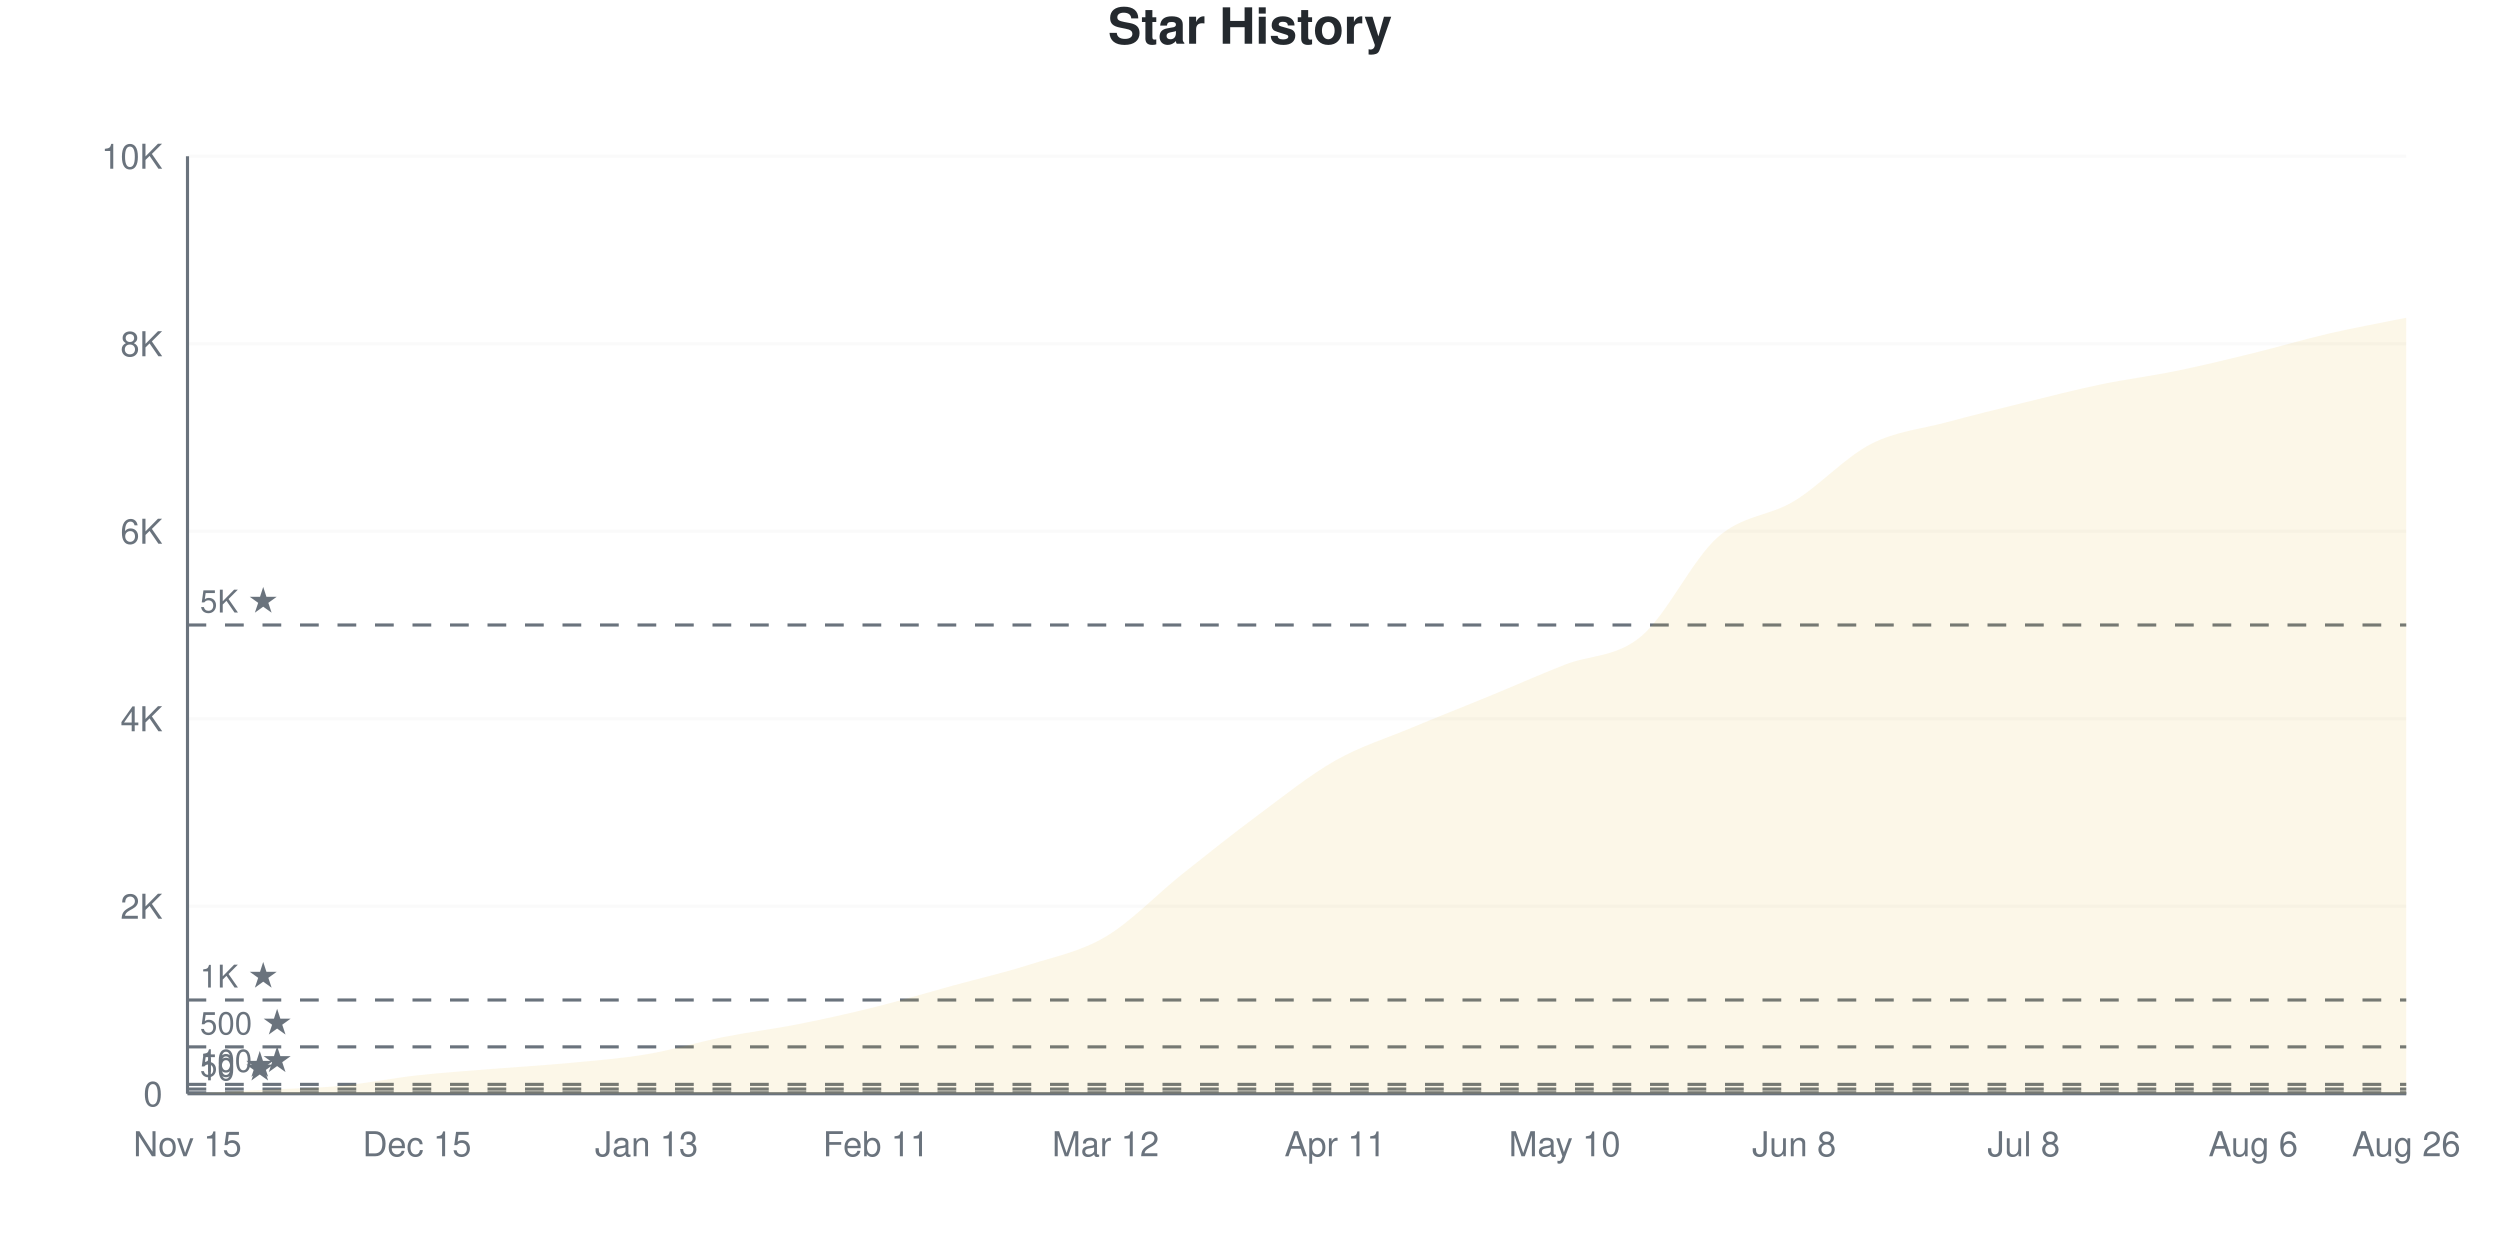
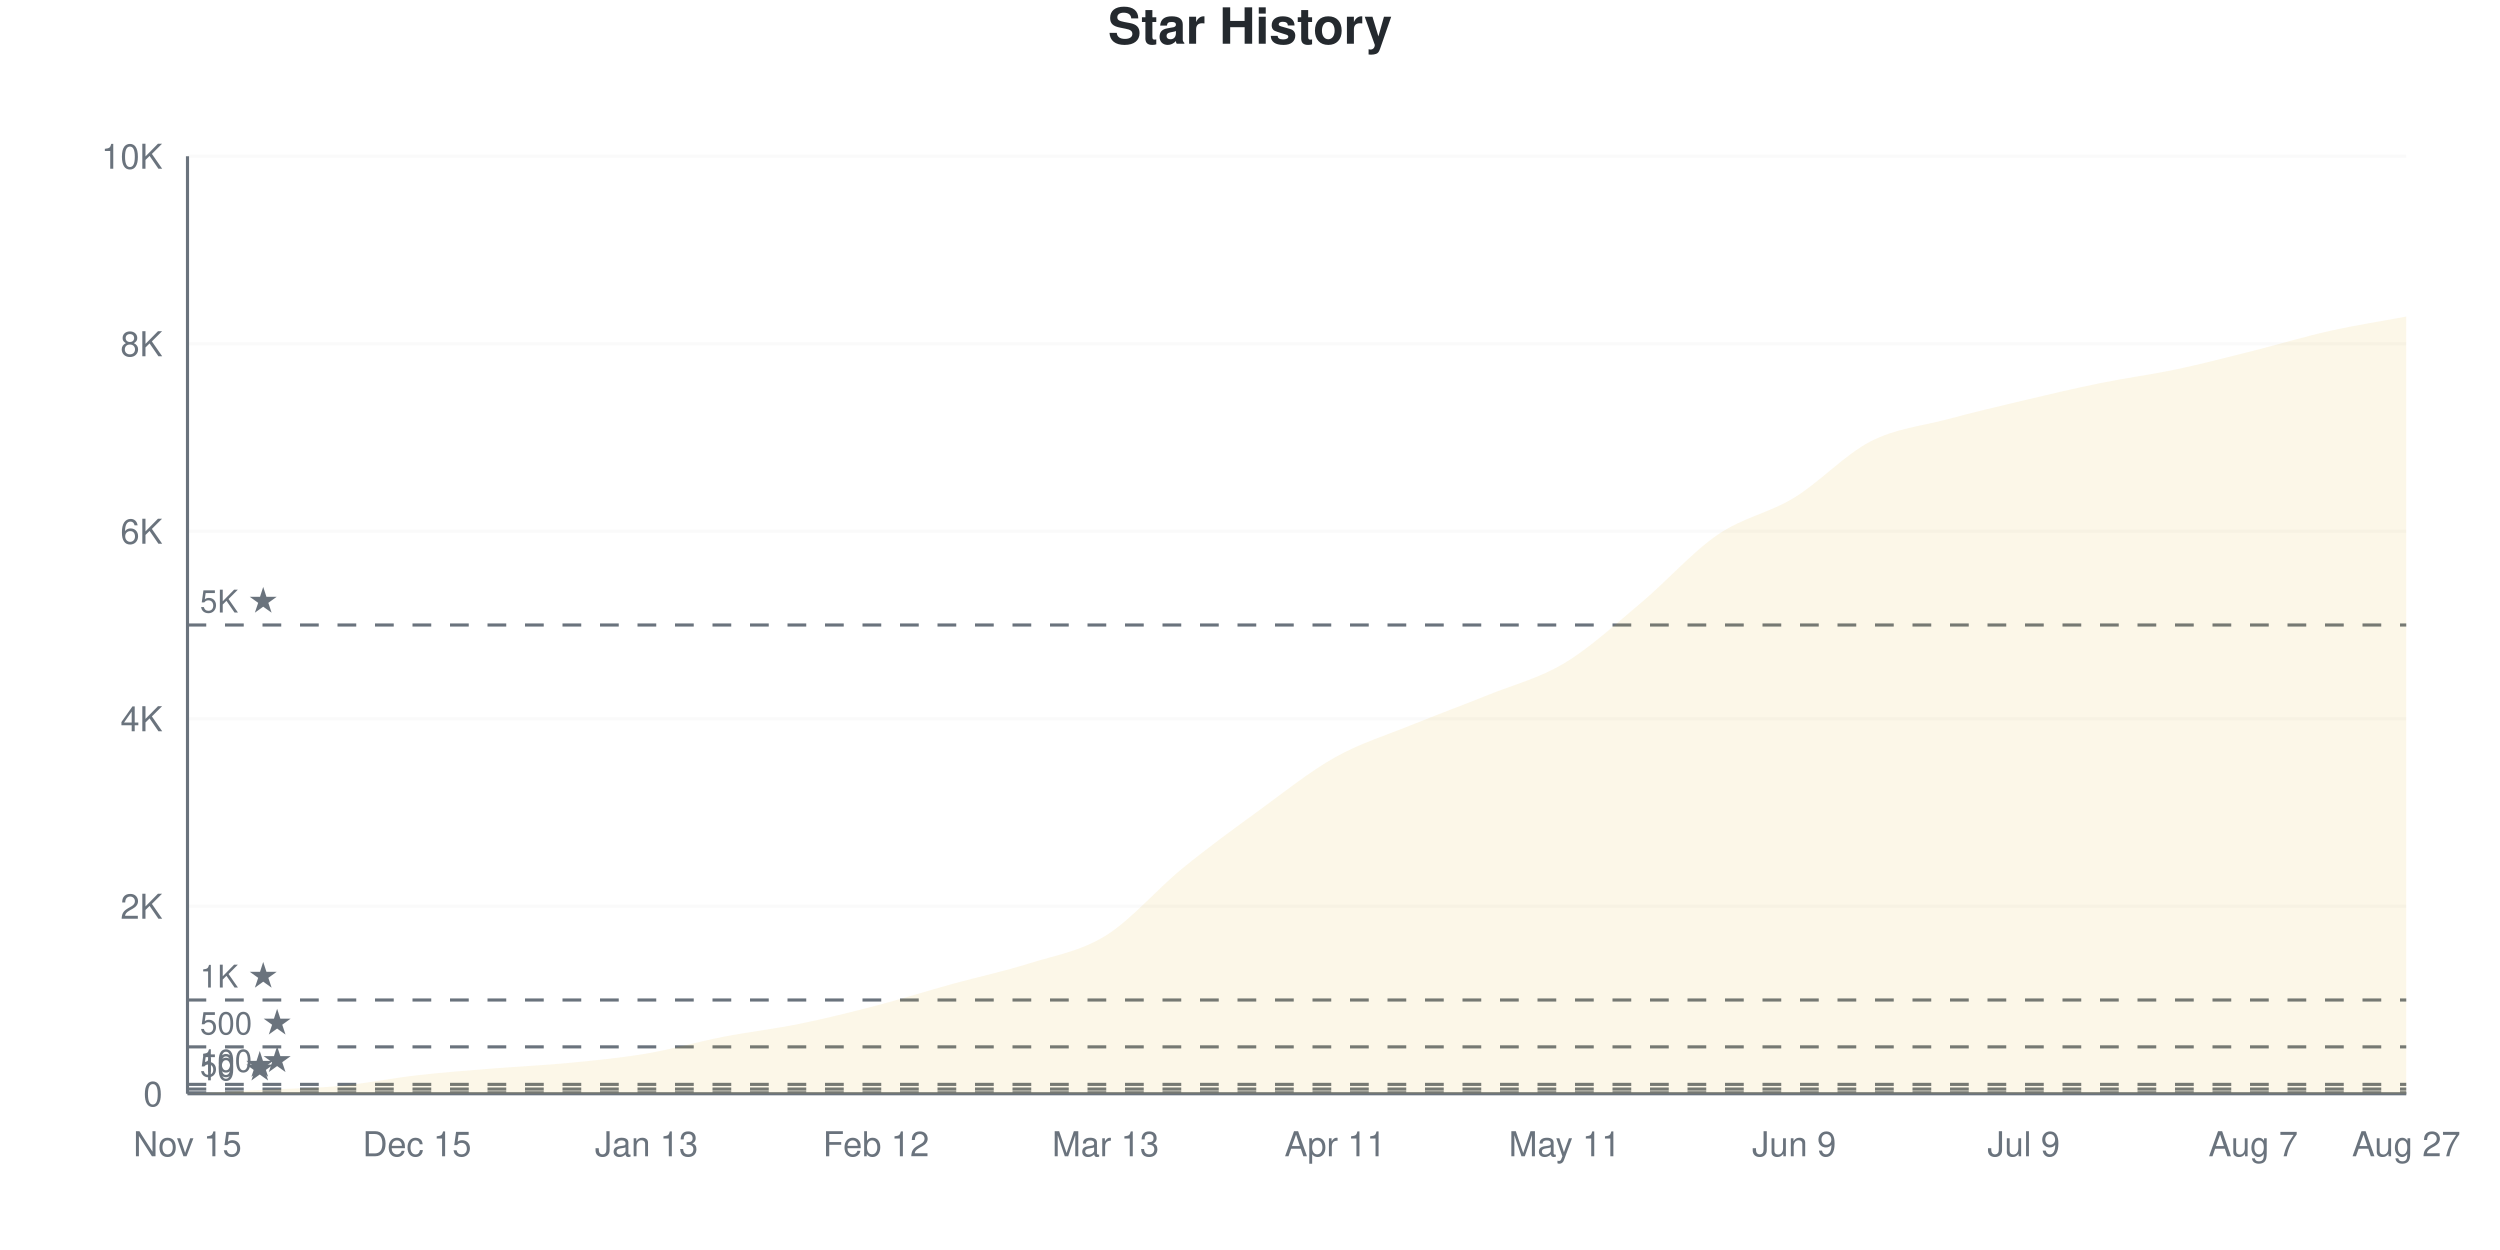
<svg xmlns="http://www.w3.org/2000/svg" viewBox="0 0 800 400" width="800" height="400">
  <style>
    @keyframes drawLine {
      to { stroke-dashoffset: 0; }
    }
    @keyframes fadeInPoint {
      from { opacity: 0; }
      to { opacity: 1; }
    }
    .data-line-0 {
-       stroke-dasharray: 1158;
-       stroke-dashoffset: 1158;
+       stroke-dasharray: 1155;
+       stroke-dashoffset: 1155;
      animation: drawLine 2s ease-out forwards;
    }
    .data-point {
      opacity: 0;
      animation: fadeInPoint 0.5s ease-out forwards;
    }
    .chart-bg { fill: #fff; }
    .chart-text { fill: #24292e; }
    .chart-muted { fill: #6a737d; }
    .chart-grid { stroke: #eee; }
    .chart-axis { stroke: #6a737d; }
    @media (prefers-color-scheme: dark) {
      .chart-bg { fill: #0d1117; }
      .chart-text { fill: #e6edf3; }
      .chart-muted { fill: #8b949e; }
      .chart-grid { stroke: #21262d; }
      .chart-axis { stroke: #8b949e; }
    }
  </style>
  <rect width="800" height="400" class="chart-bg" />
  <text x="400" y="14" text-anchor="middle" class="chart-text" font-size="16" font-weight="bold" font-family="-apple-system, BlinkMacSystemFont, 'Segoe UI', Helvetica, Arial, sans-serif">Star History</text>
  <g class="grid">
    <line x1="60" y1="350" x2="770" y2="350" class="chart-grid" stroke-opacity="0.3" />
    <text x="52" y="354" text-anchor="end" class="chart-muted" font-size="11" font-family="-apple-system, BlinkMacSystemFont, 'Segoe UI', Helvetica, Arial, sans-serif">0</text>
    <line x1="60" y1="290" x2="770" y2="290" class="chart-grid" stroke-opacity="0.3" />
    <text x="52" y="294" text-anchor="end" class="chart-muted" font-size="11" font-family="-apple-system, BlinkMacSystemFont, 'Segoe UI', Helvetica, Arial, sans-serif">2K</text>
    <line x1="60" y1="230" x2="770" y2="230" class="chart-grid" stroke-opacity="0.3" />
    <text x="52" y="234" text-anchor="end" class="chart-muted" font-size="11" font-family="-apple-system, BlinkMacSystemFont, 'Segoe UI', Helvetica, Arial, sans-serif">4K</text>
    <line x1="60" y1="170" x2="770" y2="170" class="chart-grid" stroke-opacity="0.3" />
    <text x="52" y="174" text-anchor="end" class="chart-muted" font-size="11" font-family="-apple-system, BlinkMacSystemFont, 'Segoe UI', Helvetica, Arial, sans-serif">6K</text>
    <line x1="60" y1="110" x2="770" y2="110" class="chart-grid" stroke-opacity="0.3" />
    <text x="52" y="114" text-anchor="end" class="chart-muted" font-size="11" font-family="-apple-system, BlinkMacSystemFont, 'Segoe UI', Helvetica, Arial, sans-serif">8K</text>
    <line x1="60" y1="50" x2="770" y2="50" class="chart-grid" stroke-opacity="0.3" />
    <text x="52" y="54" text-anchor="end" class="chart-muted" font-size="11" font-family="-apple-system, BlinkMacSystemFont, 'Segoe UI', Helvetica, Arial, sans-serif">10K</text>
  </g>
  <g class="milestones">
    <line x1="60" y1="349.7" x2="770" y2="349.7" class="chart-axis" stroke-width="1" stroke-dasharray="6,6" />
    <text x="64" y="345.7" class="chart-muted" font-size="10" font-family="-apple-system, BlinkMacSystemFont, 'Segoe UI', Helvetica, Arial, sans-serif">10 ★</text>
    <line x1="60" y1="348.5" x2="770" y2="348.5" class="chart-axis" stroke-width="1" stroke-dasharray="6,6" />
    <text x="64" y="344.5" class="chart-muted" font-size="10" font-family="-apple-system, BlinkMacSystemFont, 'Segoe UI', Helvetica, Arial, sans-serif">50 ★</text>
    <line x1="60" y1="347" x2="770" y2="347" class="chart-axis" stroke-width="1" stroke-dasharray="6,6" />
    <text x="64" y="343" class="chart-muted" font-size="10" font-family="-apple-system, BlinkMacSystemFont, 'Segoe UI', Helvetica, Arial, sans-serif">100 ★</text>
    <line x1="60" y1="335" x2="770" y2="335" class="chart-axis" stroke-width="1" stroke-dasharray="6,6" />
    <text x="64" y="331" class="chart-muted" font-size="10" font-family="-apple-system, BlinkMacSystemFont, 'Segoe UI', Helvetica, Arial, sans-serif">500 ★</text>
    <line x1="60" y1="320" x2="770" y2="320" class="chart-axis" stroke-width="1" stroke-dasharray="6,6" />
    <text x="64" y="316" class="chart-muted" font-size="10" font-family="-apple-system, BlinkMacSystemFont, 'Segoe UI', Helvetica, Arial, sans-serif">1K ★</text>
    <line x1="60" y1="200" x2="770" y2="200" class="chart-axis" stroke-width="1" stroke-dasharray="6,6" />
    <text x="64" y="196" class="chart-muted" font-size="10" font-family="-apple-system, BlinkMacSystemFont, 'Segoe UI', Helvetica, Arial, sans-serif">5K ★</text>
  </g>
  <g class="x-axis">
    <text x="60" y="370" text-anchor="middle" class="chart-muted" font-size="11" font-family="-apple-system, BlinkMacSystemFont, 'Segoe UI', Helvetica, Arial, sans-serif">Nov 15</text>
    <text x="133.448" y="370" text-anchor="middle" class="chart-muted" font-size="11" font-family="-apple-system, BlinkMacSystemFont, 'Segoe UI', Helvetica, Arial, sans-serif">Dec 15</text>
    <text x="206.897" y="370" text-anchor="middle" class="chart-muted" font-size="11" font-family="-apple-system, BlinkMacSystemFont, 'Segoe UI', Helvetica, Arial, sans-serif">Jan 13</text>
-     <text x="280.345" y="370" text-anchor="middle" class="chart-muted" font-size="11" font-family="-apple-system, BlinkMacSystemFont, 'Segoe UI', Helvetica, Arial, sans-serif">Feb 11</text>
-     <text x="353.793" y="370" text-anchor="middle" class="chart-muted" font-size="11" font-family="-apple-system, BlinkMacSystemFont, 'Segoe UI', Helvetica, Arial, sans-serif">Mar 12</text>
+     <text x="280.345" y="370" text-anchor="middle" class="chart-muted" font-size="11" font-family="-apple-system, BlinkMacSystemFont, 'Segoe UI', Helvetica, Arial, sans-serif">Feb 12</text>
+     <text x="353.793" y="370" text-anchor="middle" class="chart-muted" font-size="11" font-family="-apple-system, BlinkMacSystemFont, 'Segoe UI', Helvetica, Arial, sans-serif">Mar 13</text>
    <text x="427.241" y="370" text-anchor="middle" class="chart-muted" font-size="11" font-family="-apple-system, BlinkMacSystemFont, 'Segoe UI', Helvetica, Arial, sans-serif">Apr 11</text>
-     <text x="500.69" y="370" text-anchor="middle" class="chart-muted" font-size="11" font-family="-apple-system, BlinkMacSystemFont, 'Segoe UI', Helvetica, Arial, sans-serif">May 10</text>
-     <text x="574.138" y="370" text-anchor="middle" class="chart-muted" font-size="11" font-family="-apple-system, BlinkMacSystemFont, 'Segoe UI', Helvetica, Arial, sans-serif">Jun 8</text>
-     <text x="647.586" y="370" text-anchor="middle" class="chart-muted" font-size="11" font-family="-apple-system, BlinkMacSystemFont, 'Segoe UI', Helvetica, Arial, sans-serif">Jul 8</text>
-     <text x="721.034" y="370" text-anchor="middle" class="chart-muted" font-size="11" font-family="-apple-system, BlinkMacSystemFont, 'Segoe UI', Helvetica, Arial, sans-serif">Aug 6</text>
-     <text x="770" y="370" text-anchor="middle" class="chart-muted" font-size="11" font-family="-apple-system, BlinkMacSystemFont, 'Segoe UI', Helvetica, Arial, sans-serif">Aug 26</text>
+     <text x="500.69" y="370" text-anchor="middle" class="chart-muted" font-size="11" font-family="-apple-system, BlinkMacSystemFont, 'Segoe UI', Helvetica, Arial, sans-serif">May 11</text>
+     <text x="574.138" y="370" text-anchor="middle" class="chart-muted" font-size="11" font-family="-apple-system, BlinkMacSystemFont, 'Segoe UI', Helvetica, Arial, sans-serif">Jun 9</text>
+     <text x="647.586" y="370" text-anchor="middle" class="chart-muted" font-size="11" font-family="-apple-system, BlinkMacSystemFont, 'Segoe UI', Helvetica, Arial, sans-serif">Jul 9</text>
+     <text x="721.034" y="370" text-anchor="middle" class="chart-muted" font-size="11" font-family="-apple-system, BlinkMacSystemFont, 'Segoe UI', Helvetica, Arial, sans-serif">Aug 7</text>
+     <text x="770" y="370" text-anchor="middle" class="chart-muted" font-size="11" font-family="-apple-system, BlinkMacSystemFont, 'Segoe UI', Helvetica, Arial, sans-serif">Aug 27</text>
  </g>
  <line x1="60" y1="50" x2="60" y2="350" class="chart-axis" stroke-width="1" />
  <line x1="60" y1="350" x2="770" y2="350" class="chart-axis" stroke-width="1" />
-   <path d="M60,350 L60,349.97 C68.161,349.56 76.322,349.155 84.483,348.74 C92.644,348.325 100.805,348.25 108.966,347.48 C117.126,346.71 125.287,345.03 133.448,344.12 C141.609,343.21 149.77,342.685 157.931,342.02 C166.092,341.355 174.253,340.905 182.414,340.13 C190.575,339.355 198.736,338.745 206.897,337.37 C215.057,335.995 223.218,333.5 231.379,331.88 C239.54,330.26 247.701,329.27 255.862,327.65 C264.023,326.03 272.184,324.2 280.345,322.16 C288.506,320.12 296.667,317.65 304.828,315.41 C312.989,313.17 321.149,311.33 329.31,308.72 C337.471,306.11 345.632,304.58 353.793,299.75 C361.954,294.92 370.115,286.25 378.276,279.74 C386.437,273.23 394.598,266.745 402.759,260.69 C410.92,254.635 419.08,248.045 427.241,243.41 C435.402,238.775 443.563,236.295 451.724,232.88 C459.885,229.465 468.046,226.28 476.207,222.92 C484.368,219.56 492.529,215.935 500.69,212.72 C508.851,209.505 517.011,210.43 525.172,203.63 C533.333,196.83 541.494,179.135 549.655,171.92 C557.816,164.705 565.977,165.305 574.138,160.34 C582.299,155.375 590.46,146.34 598.621,142.13 C606.782,137.92 614.943,137.29 623.103,135.08 C631.264,132.87 639.425,130.875 647.586,128.87 C655.747,126.865 663.908,124.75 672.069,123.05 C680.23,121.35 688.391,120.345 696.552,118.67 C704.713,116.995 712.874,115 721.034,113 C729.195,111 737.356,108.555 745.517,106.67 C753.678,104.785 761.839,103.35 770,101.69 L770,350 L60,350 Z" fill="#dfb317" fill-opacity="0.1" />
-   <path d="M60,350 L60,349.97 C68.161,349.56 76.322,349.155 84.483,348.74 C92.644,348.325 100.805,348.25 108.966,347.48 C117.126,346.71 125.287,345.03 133.448,344.12 C141.609,343.21 149.77,342.685 157.931,342.02 C166.092,341.355 174.253,340.905 182.414,340.13 C190.575,339.355 198.736,338.745 206.897,337.37 C215.057,335.995 223.218,333.5 231.379,331.88 C239.54,330.26 247.701,329.27 255.862,327.65 C264.023,326.03 272.184,324.2 280.345,322.16 C288.506,320.12 296.667,317.65 304.828,315.41 C312.989,313.17 321.149,311.33 329.31,308.72 C337.471,306.11 345.632,304.58 353.793,299.75 C361.954,294.92 370.115,286.25 378.276,279.74 C386.437,273.23 394.598,266.745 402.759,260.69 C410.92,254.635 419.08,248.045 427.241,243.41 C435.402,238.775 443.563,236.295 451.724,232.88 C459.885,229.465 468.046,226.28 476.207,222.92 C484.368,219.56 492.529,215.935 500.69,212.72 C508.851,209.505 517.011,210.43 525.172,203.63 C533.333,196.83 541.494,179.135 549.655,171.92 C557.816,164.705 565.977,165.305 574.138,160.34 C582.299,155.375 590.46,146.34 598.621,142.13 C606.782,137.92 614.943,137.29 623.103,135.08 C631.264,132.87 639.425,130.875 647.586,128.87 C655.747,126.865 663.908,124.75 672.069,123.05 C680.23,121.35 688.391,120.345 696.552,118.67 C704.713,116.995 712.874,115 721.034,113 C729.195,111 737.356,108.555 745.517,106.67 C753.678,104.785 761.839,103.35 770,101.69" fill="none" stroke="#dfb317" stroke-width="2.5" class="data-line-0" />
+   <path d="M60,350 L60,349.97 C68.161,349.56 76.322,349.155 84.483,348.74 C92.644,348.325 100.805,348.255 108.966,347.48 C117.126,346.705 125.287,345.02 133.448,344.09 C141.609,343.16 149.77,342.565 157.931,341.9 C166.092,341.235 174.253,340.895 182.414,340.1 C190.575,339.305 198.736,338.515 206.897,337.13 C215.057,335.745 223.218,333.375 231.379,331.79 C239.54,330.205 247.701,329.285 255.862,327.62 C264.023,325.955 272.184,323.93 280.345,321.8 C288.506,319.67 296.667,317.09 304.828,314.84 C312.989,312.59 321.149,310.87 329.31,308.3 C337.471,305.73 345.632,304.475 353.793,299.42 C361.954,294.365 370.115,284.635 378.276,277.97 C386.437,271.305 394.598,265.37 402.759,259.43 C410.92,253.49 419.08,246.905 427.241,242.33 C435.402,237.755 443.563,235.305 451.724,231.98 C459.885,228.655 468.046,225.685 476.207,222.38 C484.368,219.075 492.529,217.07 500.69,212.15 C508.851,207.23 517.011,199.7 525.172,192.86 C533.333,186.02 541.494,176.71 549.655,171.11 C557.816,165.51 565.977,164.24 574.138,159.26 C582.299,154.28 590.46,145.41 598.621,141.23 C606.782,137.05 614.943,136.365 623.103,134.18 C631.264,131.995 639.425,130.05 647.586,128.12 C655.747,126.19 663.908,124.26 672.069,122.6 C680.23,120.94 688.391,119.885 696.552,118.16 C704.713,116.435 712.874,114.295 721.034,112.25 C729.195,110.205 737.356,107.715 745.517,105.89 C753.678,104.065 761.839,102.83 770,101.3 L770,350 L60,350 Z" fill="#dfb317" fill-opacity="0.1" />
+   <path d="M60,350 L60,349.97 C68.161,349.56 76.322,349.155 84.483,348.74 C92.644,348.325 100.805,348.255 108.966,347.48 C117.126,346.705 125.287,345.02 133.448,344.09 C141.609,343.16 149.77,342.565 157.931,341.9 C166.092,341.235 174.253,340.895 182.414,340.1 C190.575,339.305 198.736,338.515 206.897,337.13 C215.057,335.745 223.218,333.375 231.379,331.79 C239.54,330.205 247.701,329.285 255.862,327.62 C264.023,325.955 272.184,323.93 280.345,321.8 C288.506,319.67 296.667,317.09 304.828,314.84 C312.989,312.59 321.149,310.87 329.31,308.3 C337.471,305.73 345.632,304.475 353.793,299.42 C361.954,294.365 370.115,284.635 378.276,277.97 C386.437,271.305 394.598,265.37 402.759,259.43 C410.92,253.49 419.08,246.905 427.241,242.33 C435.402,237.755 443.563,235.305 451.724,231.98 C459.885,228.655 468.046,225.685 476.207,222.38 C484.368,219.075 492.529,217.07 500.69,212.15 C508.851,207.23 517.011,199.7 525.172,192.86 C533.333,186.02 541.494,176.71 549.655,171.11 C557.816,165.51 565.977,164.24 574.138,159.26 C582.299,154.28 590.46,145.41 598.621,141.23 C606.782,137.05 614.943,136.365 623.103,134.18 C631.264,131.995 639.425,130.05 647.586,128.12 C655.747,126.19 663.908,124.26 672.069,122.6 C680.23,120.94 688.391,119.885 696.552,118.16 C704.713,116.435 712.874,114.295 721.034,112.25 C729.195,110.205 737.356,107.715 745.517,105.89 C753.678,104.065 761.839,102.83 770,101.3" fill="none" stroke="#dfb317" stroke-width="2.5" class="data-line-0" />
  <g class="points">
    <circle cx="60" cy="349.97" r="4" fill="#dfb317" class="data-point" style="animation-delay: 1.50s" />
    <circle cx="84.483" cy="348.74" r="4" fill="#dfb317" class="data-point" style="animation-delay: 1.55s" />
    <circle cx="108.966" cy="347.48" r="4" fill="#dfb317" class="data-point" style="animation-delay: 1.60s" />
-     <circle cx="133.448" cy="344.12" r="4" fill="#dfb317" class="data-point" style="animation-delay: 1.65s" />
-     <circle cx="157.931" cy="342.02" r="4" fill="#dfb317" class="data-point" style="animation-delay: 1.70s" />
-     <circle cx="182.414" cy="340.13" r="4" fill="#dfb317" class="data-point" style="animation-delay: 1.75s" />
-     <circle cx="206.897" cy="337.37" r="4" fill="#dfb317" class="data-point" style="animation-delay: 1.80s" />
-     <circle cx="231.379" cy="331.88" r="4" fill="#dfb317" class="data-point" style="animation-delay: 1.85s" />
-     <circle cx="255.862" cy="327.65" r="4" fill="#dfb317" class="data-point" style="animation-delay: 1.90s" />
-     <circle cx="280.345" cy="322.16" r="4" fill="#dfb317" class="data-point" style="animation-delay: 1.95s" />
-     <circle cx="304.828" cy="315.41" r="4" fill="#dfb317" class="data-point" style="animation-delay: 2.00s" />
-     <circle cx="329.31" cy="308.72" r="4" fill="#dfb317" class="data-point" style="animation-delay: 2.05s" />
-     <circle cx="353.793" cy="299.75" r="4" fill="#dfb317" class="data-point" style="animation-delay: 2.10s" />
-     <circle cx="378.276" cy="279.74" r="4" fill="#dfb317" class="data-point" style="animation-delay: 2.15s" />
-     <circle cx="402.759" cy="260.69" r="4" fill="#dfb317" class="data-point" style="animation-delay: 2.20s" />
-     <circle cx="427.241" cy="243.41" r="4" fill="#dfb317" class="data-point" style="animation-delay: 2.25s" />
-     <circle cx="451.724" cy="232.88" r="4" fill="#dfb317" class="data-point" style="animation-delay: 2.30s" />
-     <circle cx="476.207" cy="222.92" r="4" fill="#dfb317" class="data-point" style="animation-delay: 2.35s" />
-     <circle cx="500.69" cy="212.72" r="4" fill="#dfb317" class="data-point" style="animation-delay: 2.40s" />
-     <circle cx="525.172" cy="203.63" r="4" fill="#dfb317" class="data-point" style="animation-delay: 2.45s" />
-     <circle cx="549.655" cy="171.92" r="4" fill="#dfb317" class="data-point" style="animation-delay: 2.50s" />
-     <circle cx="574.138" cy="160.34" r="4" fill="#dfb317" class="data-point" style="animation-delay: 2.55s" />
-     <circle cx="598.621" cy="142.13" r="4" fill="#dfb317" class="data-point" style="animation-delay: 2.60s" />
-     <circle cx="623.103" cy="135.08" r="4" fill="#dfb317" class="data-point" style="animation-delay: 2.65s" />
-     <circle cx="647.586" cy="128.87" r="4" fill="#dfb317" class="data-point" style="animation-delay: 2.70s" />
-     <circle cx="672.069" cy="123.05" r="4" fill="#dfb317" class="data-point" style="animation-delay: 2.75s" />
-     <circle cx="696.552" cy="118.67" r="4" fill="#dfb317" class="data-point" style="animation-delay: 2.80s" />
-     <circle cx="721.034" cy="113" r="4" fill="#dfb317" class="data-point" style="animation-delay: 2.85s" />
-     <circle cx="745.517" cy="106.67" r="4" fill="#dfb317" class="data-point" style="animation-delay: 2.90s" />
-     <circle cx="770" cy="101.69" r="4" fill="#dfb317" class="data-point" style="animation-delay: 2.95s" />
+     <circle cx="133.448" cy="344.09" r="4" fill="#dfb317" class="data-point" style="animation-delay: 1.65s" />
+     <circle cx="157.931" cy="341.9" r="4" fill="#dfb317" class="data-point" style="animation-delay: 1.70s" />
+     <circle cx="182.414" cy="340.1" r="4" fill="#dfb317" class="data-point" style="animation-delay: 1.75s" />
+     <circle cx="206.897" cy="337.13" r="4" fill="#dfb317" class="data-point" style="animation-delay: 1.80s" />
+     <circle cx="231.379" cy="331.79" r="4" fill="#dfb317" class="data-point" style="animation-delay: 1.85s" />
+     <circle cx="255.862" cy="327.62" r="4" fill="#dfb317" class="data-point" style="animation-delay: 1.90s" />
+     <circle cx="280.345" cy="321.8" r="4" fill="#dfb317" class="data-point" style="animation-delay: 1.95s" />
+     <circle cx="304.828" cy="314.84" r="4" fill="#dfb317" class="data-point" style="animation-delay: 2.00s" />
+     <circle cx="329.31" cy="308.3" r="4" fill="#dfb317" class="data-point" style="animation-delay: 2.05s" />
+     <circle cx="353.793" cy="299.42" r="4" fill="#dfb317" class="data-point" style="animation-delay: 2.10s" />
+     <circle cx="378.276" cy="277.97" r="4" fill="#dfb317" class="data-point" style="animation-delay: 2.15s" />
+     <circle cx="402.759" cy="259.43" r="4" fill="#dfb317" class="data-point" style="animation-delay: 2.20s" />
+     <circle cx="427.241" cy="242.33" r="4" fill="#dfb317" class="data-point" style="animation-delay: 2.25s" />
+     <circle cx="451.724" cy="231.98" r="4" fill="#dfb317" class="data-point" style="animation-delay: 2.30s" />
+     <circle cx="476.207" cy="222.38" r="4" fill="#dfb317" class="data-point" style="animation-delay: 2.35s" />
+     <circle cx="500.69" cy="212.15" r="4" fill="#dfb317" class="data-point" style="animation-delay: 2.40s" />
+     <circle cx="525.172" cy="192.86" r="4" fill="#dfb317" class="data-point" style="animation-delay: 2.45s" />
+     <circle cx="549.655" cy="171.11" r="4" fill="#dfb317" class="data-point" style="animation-delay: 2.50s" />
+     <circle cx="574.138" cy="159.26" r="4" fill="#dfb317" class="data-point" style="animation-delay: 2.55s" />
+     <circle cx="598.621" cy="141.23" r="4" fill="#dfb317" class="data-point" style="animation-delay: 2.60s" />
+     <circle cx="623.103" cy="134.18" r="4" fill="#dfb317" class="data-point" style="animation-delay: 2.65s" />
+     <circle cx="647.586" cy="128.12" r="4" fill="#dfb317" class="data-point" style="animation-delay: 2.70s" />
+     <circle cx="672.069" cy="122.6" r="4" fill="#dfb317" class="data-point" style="animation-delay: 2.75s" />
+     <circle cx="696.552" cy="118.16" r="4" fill="#dfb317" class="data-point" style="animation-delay: 2.80s" />
+     <circle cx="721.034" cy="112.25" r="4" fill="#dfb317" class="data-point" style="animation-delay: 2.85s" />
+     <circle cx="745.517" cy="105.89" r="4" fill="#dfb317" class="data-point" style="animation-delay: 2.90s" />
+     <circle cx="770" cy="101.3" r="4" fill="#dfb317" class="data-point" style="animation-delay: 2.95s" />
  </g>
</svg>
